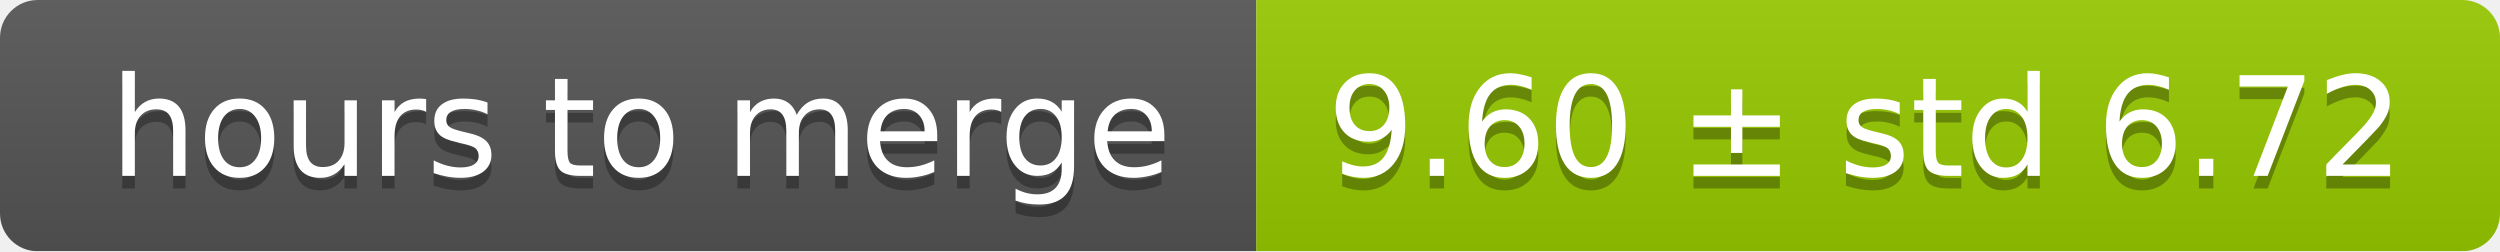
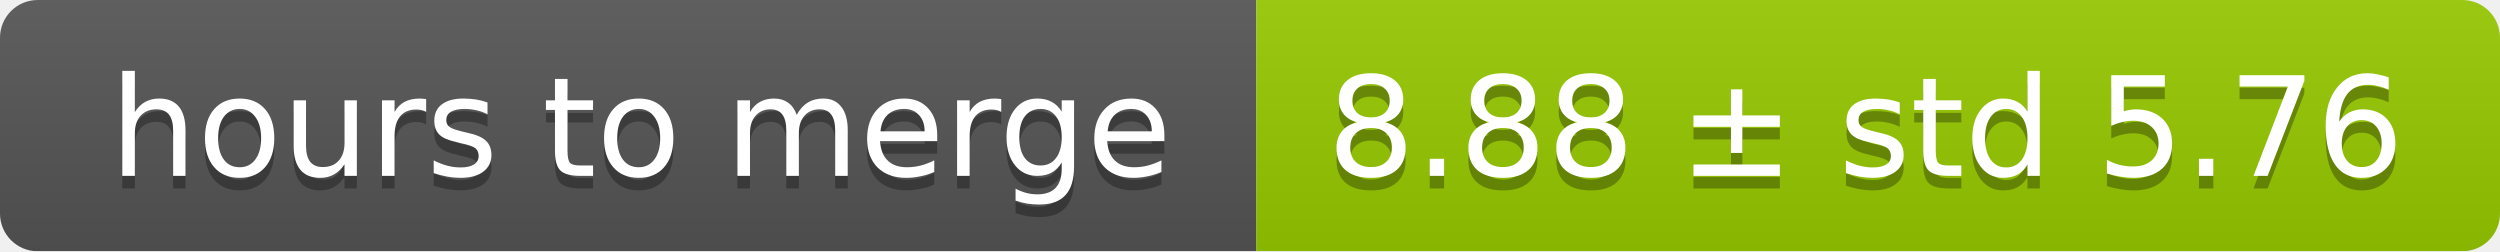
<svg xmlns="http://www.w3.org/2000/svg" width="199" height="20">
  <linearGradient id="smooth" x2="0" y2="100%">
    <stop offset="0" stop-color="#bbb" stop-opacity=".1" />
    <stop offset="1" stop-opacity=".1" />
  </linearGradient>
  <mask id="round">
    <rect width="199" height="20" rx="3" fill="#fff" />
  </mask>
  <g mask="url(#round)">
    <rect width="100" height="20" fill="#555" />
    <rect x="100" width="99" height="20" fill="#97ca00" />
    <rect width="199" height="20" fill="url(#smooth)" />
  </g>
  <g fill="#fff" text-anchor="middle" font-family="DejaVu Sans,Verdana,Geneva,sans-serif" font-size="11">
    <text x="51" y="15" fill="#010101" fill-opacity=".3">hours to merge</text>
    <text x="51" y="14">hours to merge</text>
-     <text x="148.5" y="15" fill="#010101" fill-opacity=".3">9.60 ± std 6.72</text>
-     <text x="148.5" y="14">9.60 ± std 6.72</text>
+     <text x="148.5" y="15" fill="#010101" fill-opacity=".3">8.88 ± std 5.76</text>
+     <text x="148.5" y="14">8.88 ± std 5.76</text>
  </g>
</svg>
